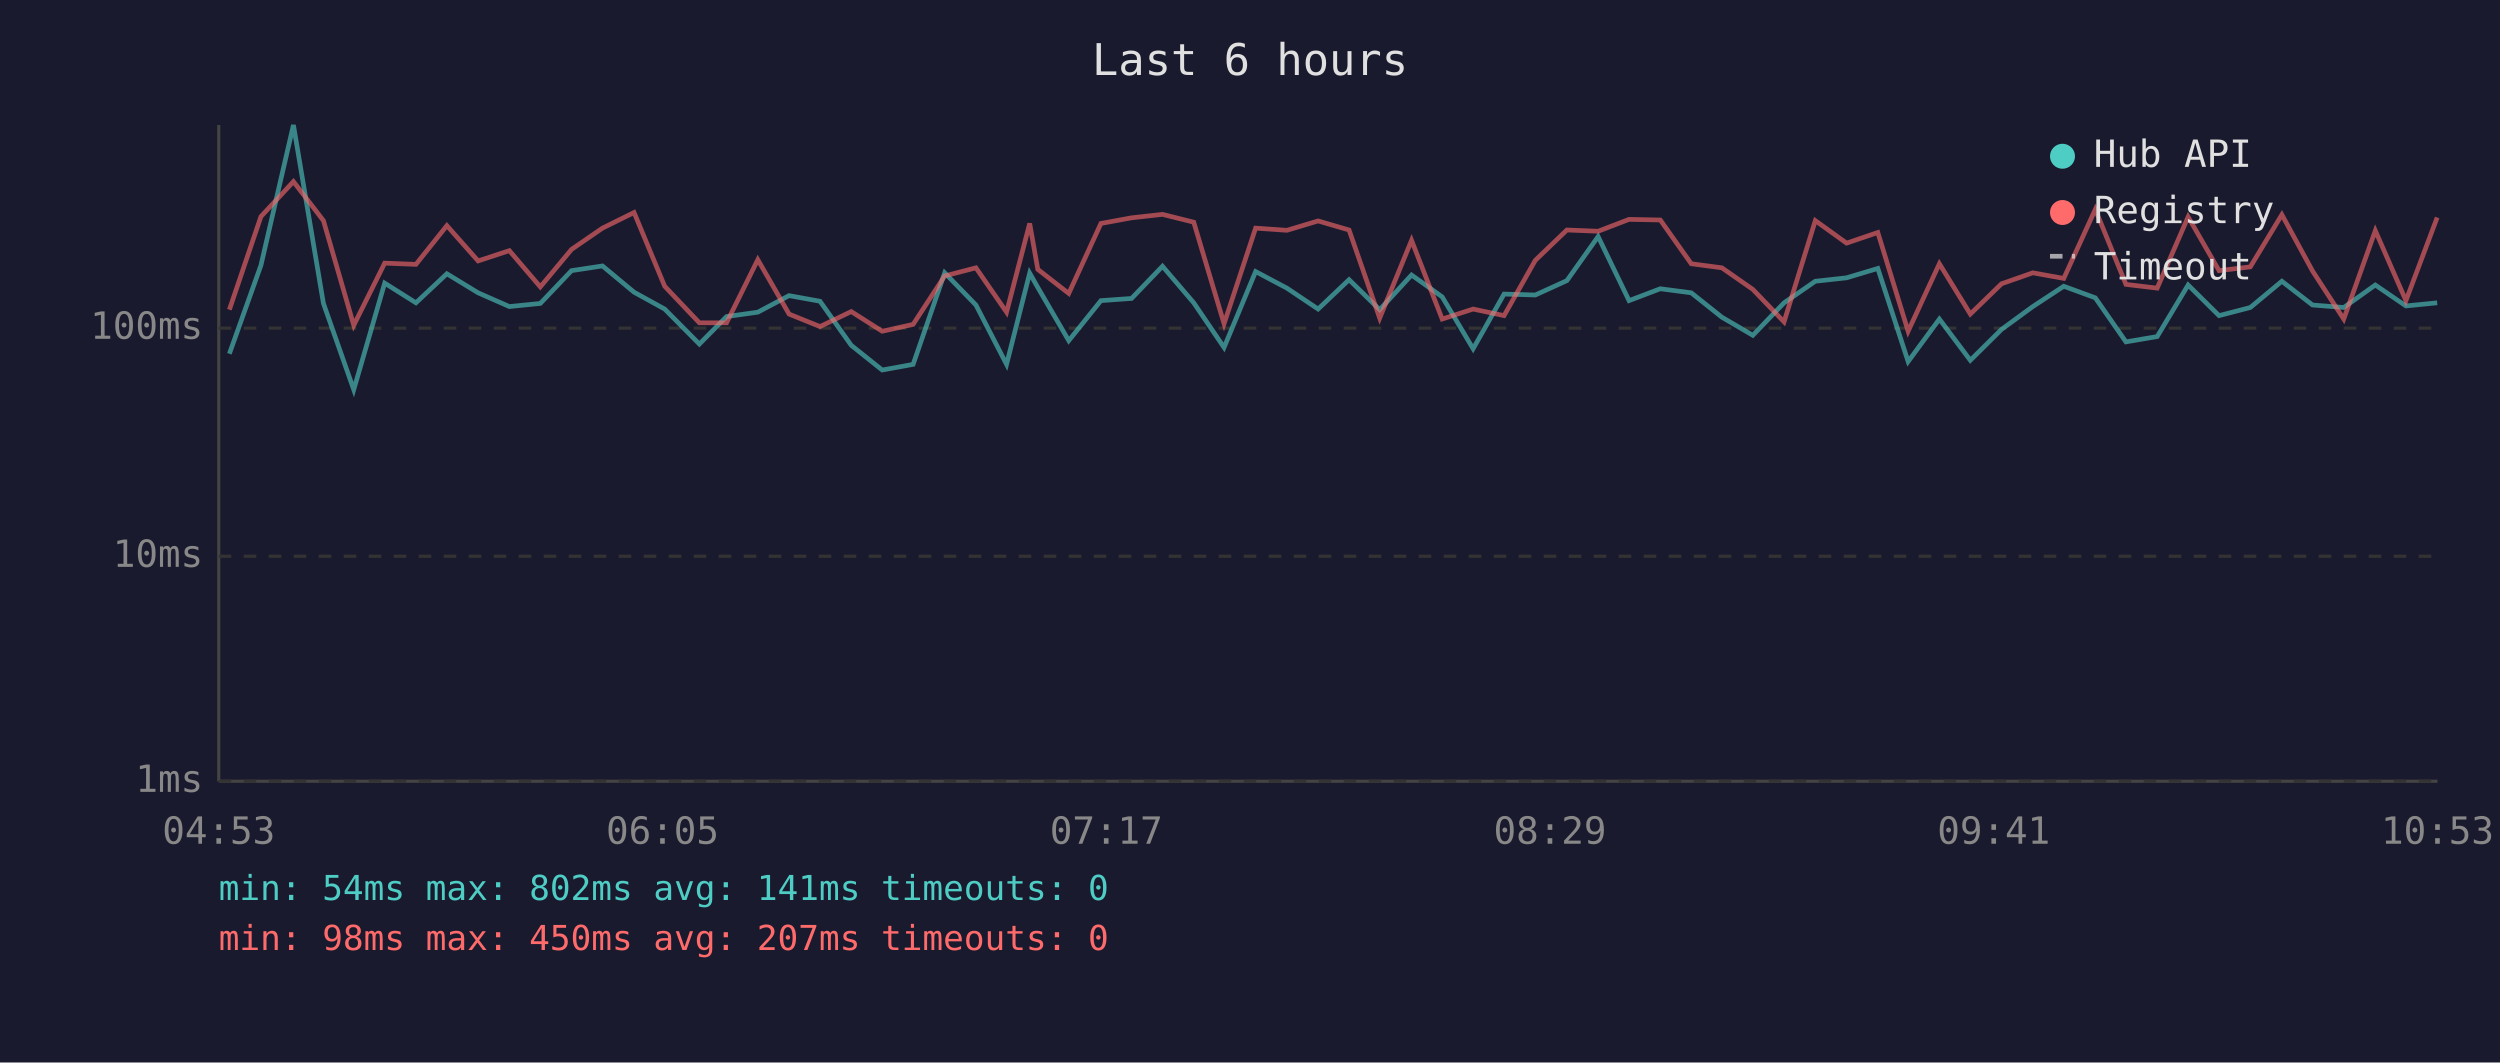
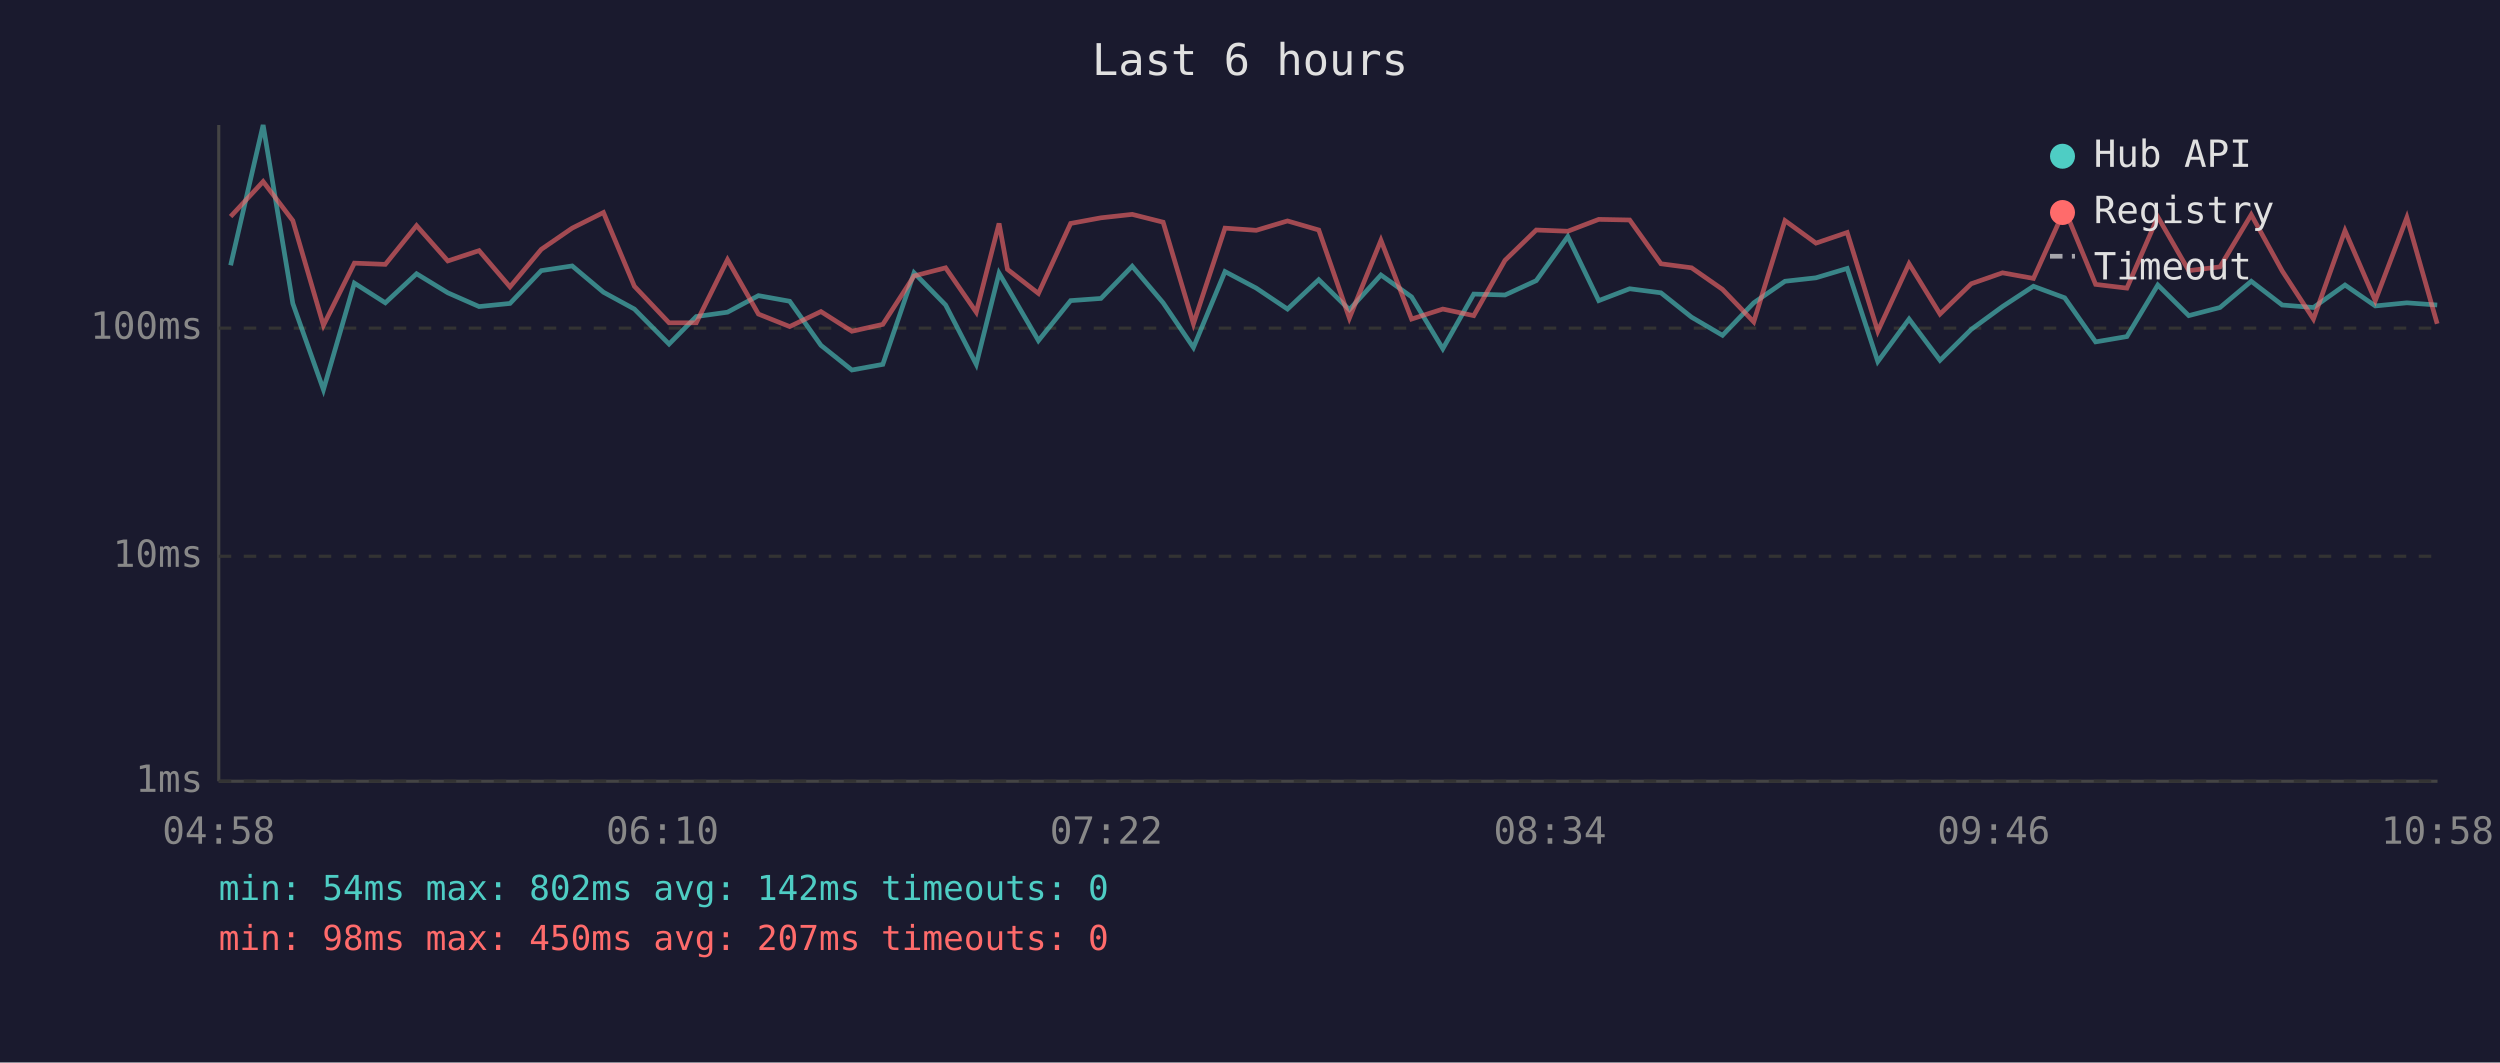
<svg xmlns="http://www.w3.org/2000/svg" viewBox="0 0 800 340" font-family="monospace" font-size="12">
  <rect width="800" height="340" fill="#1a1a2e" />
  <text x="400" y="24" fill="#e0e0e0" font-size="14" text-anchor="middle">Last 6 hours</text>
  <line x1="70" y1="40" x2="70" y2="250" stroke="#444" stroke-width="1" />
  <line x1="70" y1="250" x2="780" y2="250" stroke="#444" stroke-width="1" />
  <line x1="70" y1="250" x2="780" y2="250" stroke="#333" stroke-width="1" stroke-dasharray="4" />
  <text x="65" y="250" fill="#888" text-anchor="end" dominant-baseline="middle">1ms</text>
  <line x1="70" y1="178" x2="780" y2="178" stroke="#333" stroke-width="1" stroke-dasharray="4" />
  <text x="65" y="178" fill="#888" text-anchor="end" dominant-baseline="middle">10ms</text>
  <line x1="70" y1="105" x2="780" y2="105" stroke="#333" stroke-width="1" stroke-dasharray="4" />
  <text x="65" y="105" fill="#888" text-anchor="end" dominant-baseline="middle">100ms</text>
-   <text x="70" y="270" fill="#888" text-anchor="middle">04:53</text>
-   <text x="212" y="270" fill="#888" text-anchor="middle">06:05</text>
-   <text x="354" y="270" fill="#888" text-anchor="middle">07:17</text>
-   <text x="496" y="270" fill="#888" text-anchor="middle">08:29</text>
-   <text x="638" y="270" fill="#888" text-anchor="middle">09:41</text>
-   <text x="780" y="270" fill="#888" text-anchor="middle">10:53</text>
-   <polyline points="73.4,113.2 83.5,84.9 93.9,40.0 103.5,97.1 113.2,124.7 123.1,90.6 133.1,96.9 143.0,87.6 153.0,93.7 163.0,98.1 172.9,97.1 182.9,86.6 192.8,85.1 202.9,93.5 212.7,98.9 223.8,110.1 232.5,101.3 242.5,99.9 252.5,94.6 262.4,96.4 272.4,110.5 282.3,118.4 292.2,116.6 302.3,87.3 312.3,97.6 322.1,116.6 329.5,87.4 332.1,92.0 342.0,109.0 352.3,96.2 362.1,95.5 372.0,85.2 382.0,96.9 391.7,111.2 401.8,86.9 411.8,92.2 421.8,98.9 431.7,89.5 441.5,99.1 451.7,88.0 461.5,95.0 471.4,111.6 481.3,94.1 491.3,94.4 501.4,89.8 511.4,75.7 521.3,96.2 531.3,92.4 541.2,93.7 551.0,101.5 560.9,107.3 570.9,96.9 580.9,90.0 590.9,88.9 600.9,85.9 610.6,115.7 620.6,102.1 630.5,115.3 640.5,105.4 650.5,98.1 660.4,91.6 670.5,95.3 680.3,109.4 690.3,107.7 700.2,91.2 710.1,101.0 720.1,98.4 730.2,90.0 740.0,97.6 750.0,98.4 760.1,91.2 769.9,97.9 779.9,96.9" fill="none" stroke="#4ecdc4" stroke-width="1.5" opacity="0.6" />
-   <polyline points="73.4,99.1 83.5,69.3 93.9,58.1 103.5,70.6 113.2,104.1 123.1,84.2 133.1,84.6 143.0,72.2 153.0,83.5 163.0,80.2 172.9,91.8 182.9,79.8 192.8,73.0 202.9,68.0 212.7,91.6 223.8,103.3 232.5,103.3 242.5,83.1 252.5,100.5 262.4,104.5 272.4,99.7 282.3,106.0 292.2,103.8 302.3,88.3 312.3,85.7 322.1,99.9 329.5,71.5 332.1,86.2 342.0,93.9 352.3,71.5 362.1,69.7 372.0,68.6 382.0,71.1 391.7,103.6 401.8,73.0 411.8,73.7 421.8,70.7 431.7,73.6 441.5,101.8 451.7,76.9 461.5,102.1 471.4,98.9 481.3,101.0 491.3,83.3 501.4,73.6 511.4,74.0 521.3,70.2 531.3,70.4 541.2,84.4 551.0,85.7 560.9,92.6 570.9,103.0 580.9,70.6 590.9,77.8 600.9,74.4 610.6,106.0 620.6,84.4 630.5,100.5 640.5,90.8 650.5,87.3 660.4,89.1 670.5,67.0 680.3,91.0 690.3,92.2 700.2,69.4 710.1,86.6 720.1,85.4 730.2,68.7 740.0,86.7 750.0,102.1 760.1,73.8 769.9,96.2 779.9,69.6" fill="none" stroke="#ff6b6b" stroke-width="1.5" opacity="0.6" />
+   <text x="70" y="270" fill="#888" text-anchor="middle">04:58</text>
+   <text x="212" y="270" fill="#888" text-anchor="middle">06:10</text>
+   <text x="354" y="270" fill="#888" text-anchor="middle">07:22</text>
+   <text x="496" y="270" fill="#888" text-anchor="middle">08:34</text>
+   <text x="638" y="270" fill="#888" text-anchor="middle">09:46</text>
+   <text x="780" y="270" fill="#888" text-anchor="middle">10:58</text>
+   <polyline points="73.8,84.9 84.2,40.0 93.7,97.1 103.5,124.7 113.4,90.6 123.3,96.9 133.3,87.6 143.3,93.7 153.3,98.1 163.2,97.1 173.2,86.6 183.1,85.1 193.1,93.5 203.0,98.9 214.1,110.1 222.8,101.3 232.8,99.9 242.7,94.6 252.7,96.4 262.7,110.5 272.6,118.4 282.5,116.6 292.5,87.3 302.6,97.6 312.4,116.6 319.7,87.4 322.4,92.0 332.3,109.0 342.6,96.2 352.3,95.5 362.3,85.2 372.2,96.9 381.9,111.2 392.0,86.9 402.0,92.2 412.0,98.9 422.0,89.5 431.8,99.1 441.9,88.0 451.7,95.0 461.7,111.6 471.6,94.1 481.6,94.4 491.6,89.8 501.7,75.7 511.6,96.2 521.5,92.4 531.5,93.7 541.3,101.5 551.2,107.3 561.2,96.9 571.2,90.0 581.1,88.9 591.1,85.9 600.9,115.7 610.9,102.1 620.8,115.3 630.8,105.4 640.8,98.1 650.7,91.6 660.7,95.3 670.6,109.4 680.6,107.7 690.5,91.2 700.4,101.0 710.4,98.4 720.4,90.0 730.3,97.6 740.3,98.4 750.4,91.2 760.1,97.9 770.2,96.9 779.9,97.6" fill="none" stroke="#4ecdc4" stroke-width="1.5" opacity="0.6" />
+   <polyline points="73.8,69.3 84.2,58.1 93.7,70.6 103.5,104.1 113.4,84.2 123.3,84.6 133.3,72.2 143.3,83.5 153.3,80.2 163.2,91.8 173.2,79.8 183.1,73.0 193.1,68.0 203.0,91.6 214.1,103.3 222.8,103.3 232.8,83.1 242.7,100.5 252.7,104.5 262.7,99.7 272.6,106.0 282.5,103.8 292.5,88.3 302.6,85.7 312.4,99.9 319.7,71.5 322.4,86.2 332.3,93.9 342.6,71.5 352.3,69.7 362.3,68.6 372.2,71.1 381.9,103.6 392.0,73.0 402.0,73.7 412.0,70.7 422.0,73.6 431.8,101.8 441.9,76.9 451.7,102.1 461.7,98.9 471.6,101.0 481.6,83.3 491.6,73.6 501.7,74.0 511.6,70.2 521.5,70.4 531.5,84.4 541.3,85.7 551.2,92.6 561.2,103.0 571.2,70.6 581.1,77.8 591.1,74.4 600.9,106.0 610.9,84.4 620.8,100.5 630.8,90.8 640.8,87.3 650.7,89.1 660.7,67.0 670.6,91.0 680.6,92.2 690.5,69.4 700.4,86.6 710.4,85.4 720.4,68.7 730.3,86.7 740.3,102.1 750.4,73.8 760.1,96.2 770.2,69.6 779.9,103.6" fill="none" stroke="#ff6b6b" stroke-width="1.5" opacity="0.6" />
  <circle cx="660" cy="50" r="4" fill="#4ecdc4" />
  <text x="670" y="50" fill="#e0e0e0" dominant-baseline="middle">Hub API</text>
  <circle cx="660" cy="68" r="4" fill="#ff6b6b" />
  <text x="670" y="68" fill="#e0e0e0" dominant-baseline="middle">Registry</text>
  <line x1="656" y1="82" x2="664" y2="82" stroke="#e0e0e0" stroke-width="1.5" stroke-dasharray="4,3" opacity="0.7" />
  <text x="670" y="86" fill="#e0e0e0" dominant-baseline="middle">Timeout</text>
-   <text x="70" y="288" fill="#4ecdc4" font-size="11">min: 54ms  max: 802ms  avg: 141ms  timeouts: 0</text>
+   <text x="70" y="288" fill="#4ecdc4" font-size="11">min: 54ms  max: 802ms  avg: 142ms  timeouts: 0</text>
  <text x="70" y="304" fill="#ff6b6b" font-size="11">min: 98ms  max: 450ms  avg: 207ms  timeouts: 0</text>
</svg>
